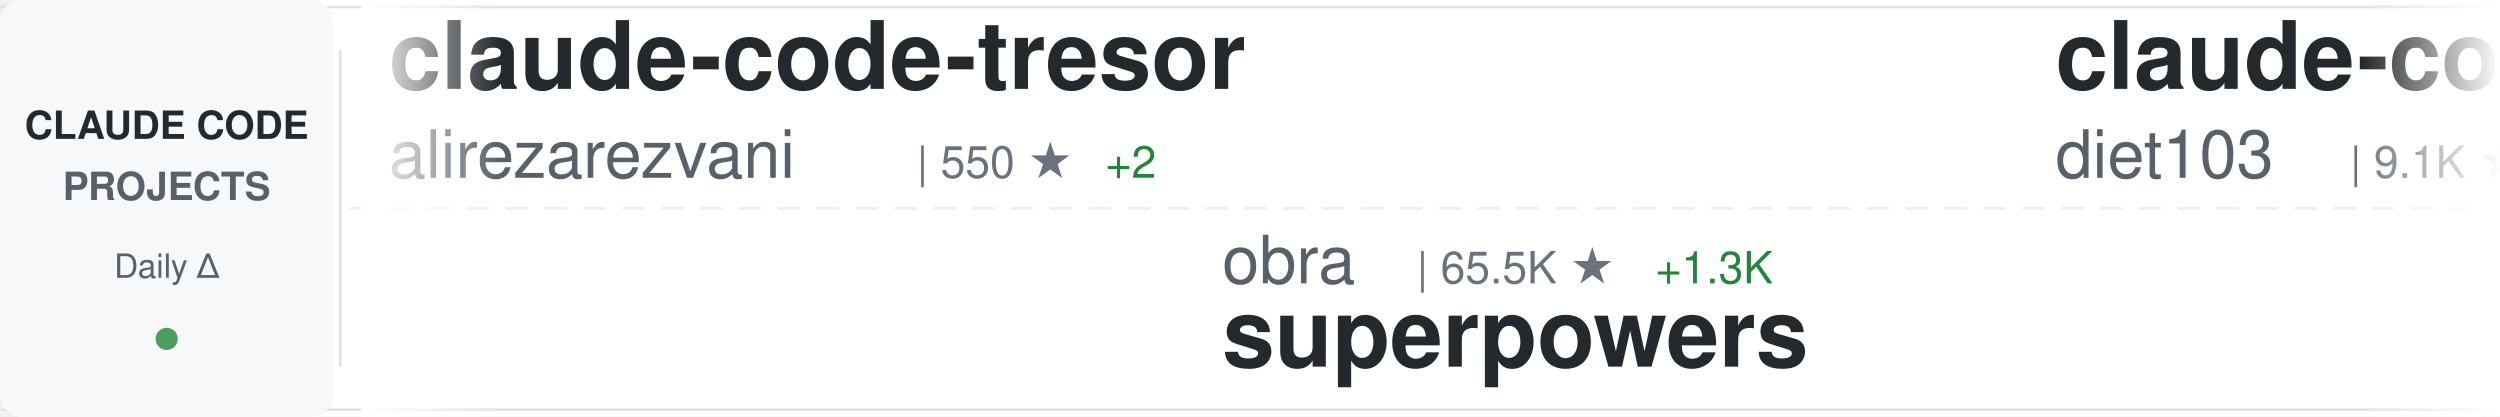
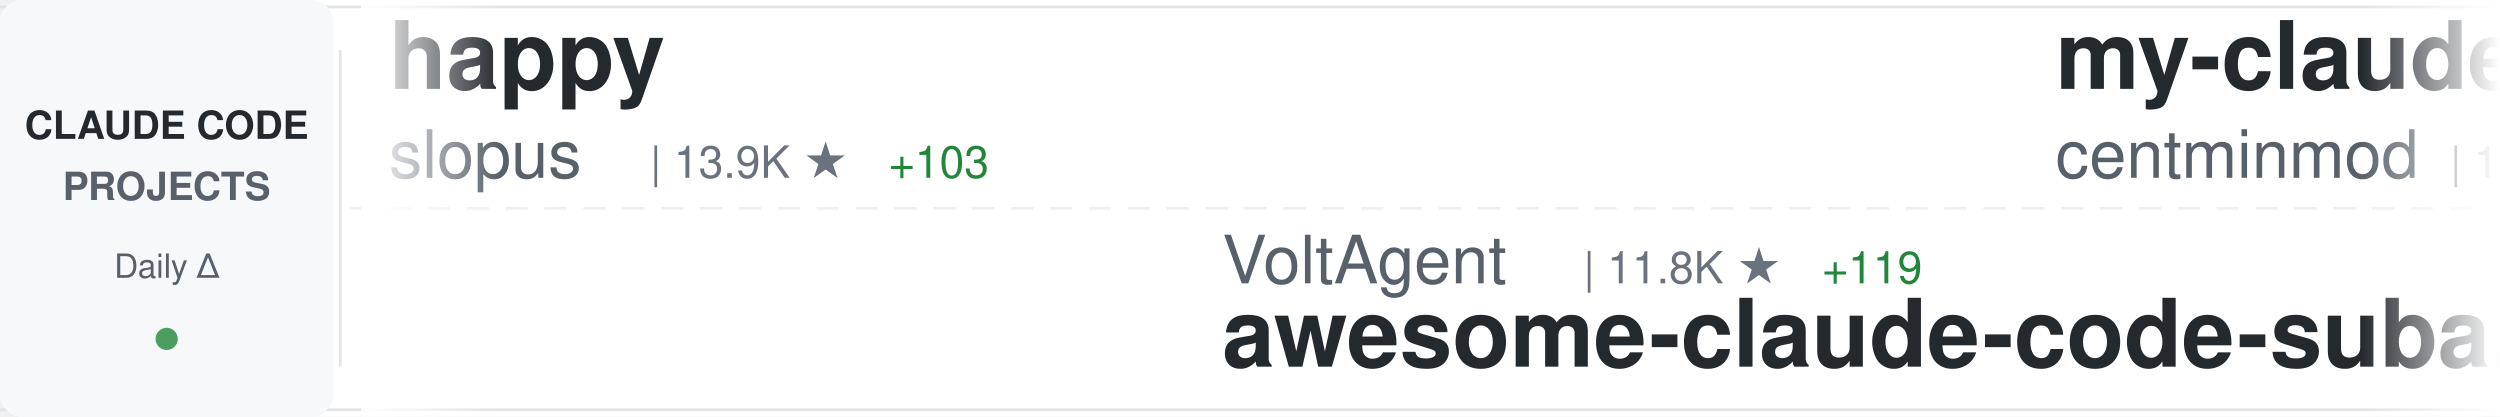
<svg xmlns="http://www.w3.org/2000/svg" width="900" height="150">
  <defs>
    <linearGradient id="awesomeLeftFade" x1="0%" y1="0%" x2="100%" y2="0%">
      <stop offset="0%" style="stop-color:#ffffff;stop-opacity:1" />
      <stop offset="100%" style="stop-color:#ffffff;stop-opacity:0" />
    </linearGradient>
    <linearGradient id="awesomeRightFade" x1="0%" y1="0%" x2="100%" y2="0%">
      <stop offset="0%" style="stop-color:#ffffff;stop-opacity:0" />
      <stop offset="100%" style="stop-color:#ffffff;stop-opacity:1" />
    </linearGradient>
  </defs>
  <rect width="900" height="150" fill="#ffffff" rx="8" />
  <rect x="0" y="2" width="900" height="1" fill="#e1e4e8" />
  <rect x="0" y="147" width="900" height="1" fill="#e1e4e8" />
  <line x1="0" y1="75" x2="900" y2="75" stroke="#e1e4e8" stroke-width="1" stroke-dasharray="8 6" opacity="0.6" />
  <rect x="0" y="0" width="120" height="150" fill="#f6f8fa" rx="8" />
  <text x="60" y="50" font-family="-apple-system, BlinkMacSystemFont, 'Segoe UI', Helvetica, Arial, sans-serif" font-size="14" font-weight="600" fill="#24292e" text-anchor="middle">CLAUDE CODE</text>
  <text x="60" y="72" font-family="-apple-system, BlinkMacSystemFont, 'Segoe UI', Helvetica, Arial, sans-serif" font-size="14" font-weight="600" fill="#586069" text-anchor="middle">PROJECTS</text>
  <text x="60" y="100" font-family="-apple-system, BlinkMacSystemFont, 'Segoe UI', Helvetica, Arial, sans-serif" font-size="12" font-weight="500" fill="#586069" text-anchor="middle">Daily Δ</text>
  <circle cx="60" cy="122" r="4" fill="#22863a" opacity="0.8" />
  <rect x="122" y="18" width="1" height="114" fill="#e1e4e8" />
  <clipPath id="awesomeTickerClip">
    <rect x="130" y="0" width="770" height="150" />
  </clipPath>
  <g clip-path="url(#awesomeTickerClip)">
    <g id="awesomeTickerItems">
      <animateTransform attributeName="transform" attributeType="XML" type="translate" from="0 0" to="-3000 0" dur="54s" repeatCount="indefinite" />
      <g transform="translate(0, 0)">
-         <text x="140" y="32" font-family="-apple-system, BlinkMacSystemFont, 'Segoe UI', Helvetica, Arial, sans-serif" font-size="34" font-weight="600" fill="#24292e">claude-code-tresor</text>
-         <text x="140" y="64" font-family="-apple-system, BlinkMacSystemFont, 'Segoe UI', Helvetica, Arial, sans-serif" font-size="24" font-weight="400" fill="#586069">alirezarezvani</text>
-         <text x="330" y="64" font-family="-apple-system, BlinkMacSystemFont, 'Segoe UI', Helvetica, Arial, sans-serif" font-size="16" font-weight="500" fill="#6a737d">| 550 ★</text>
-         <text x="398" y="64" font-family="-apple-system, BlinkMacSystemFont, 'Segoe UI', Helvetica, Arial, sans-serif" font-size="16" font-weight="500" fill="#22863a"> +2</text>
+         <text x="140" y="32" font-family="-apple-system, BlinkMacSystemFont, 'Segoe UI', Helvetica, Arial, sans-serif" font-size="34" font-weight="600" fill="#24292e">happy</text>
+         <text x="140" y="64" font-family="-apple-system, BlinkMacSystemFont, 'Segoe UI', Helvetica, Arial, sans-serif" font-size="24" font-weight="400" fill="#586069">slopus</text>
+         <text x="234" y="64" font-family="-apple-system, BlinkMacSystemFont, 'Segoe UI', Helvetica, Arial, sans-serif" font-size="16" font-weight="500" fill="#6a737d">| 13.9K ★</text>
+         <text x="320" y="64" font-family="-apple-system, BlinkMacSystemFont, 'Segoe UI', Helvetica, Arial, sans-serif" font-size="16" font-weight="500" fill="#22863a"> +103</text>
      </g>
      <g transform="translate(300, 0)">
-         <text x="140" y="102" font-family="-apple-system, BlinkMacSystemFont, 'Segoe UI', Helvetica, Arial, sans-serif" font-size="24" font-weight="400" fill="#586069">obra</text>
-         <text x="210" y="102" font-family="-apple-system, BlinkMacSystemFont, 'Segoe UI', Helvetica, Arial, sans-serif" font-size="16" font-weight="500" fill="#6a737d">| 65.5K ★</text>
-         <text x="296" y="102" font-family="-apple-system, BlinkMacSystemFont, 'Segoe UI', Helvetica, Arial, sans-serif" font-size="16" font-weight="500" fill="#22863a"> +1.3K</text>
-         <text x="140" y="132" font-family="-apple-system, BlinkMacSystemFont, 'Segoe UI', Helvetica, Arial, sans-serif" font-size="34" font-weight="600" fill="#24292e">superpowers</text>
+         <text x="140" y="102" font-family="-apple-system, BlinkMacSystemFont, 'Segoe UI', Helvetica, Arial, sans-serif" font-size="24" font-weight="400" fill="#586069">VoltAgent</text>
+         <text x="270" y="102" font-family="-apple-system, BlinkMacSystemFont, 'Segoe UI', Helvetica, Arial, sans-serif" font-size="16" font-weight="500" fill="#6a737d">| 11.8K ★</text>
+         <text x="356" y="102" font-family="-apple-system, BlinkMacSystemFont, 'Segoe UI', Helvetica, Arial, sans-serif" font-size="16" font-weight="500" fill="#22863a"> +119</text>
+         <text x="140" y="132" font-family="-apple-system, BlinkMacSystemFont, 'Segoe UI', Helvetica, Arial, sans-serif" font-size="34" font-weight="600" fill="#24292e">awesome-claude-code-suba...</text>
      </g>
      <g transform="translate(600, 0)">
-         <text x="140" y="32" font-family="-apple-system, BlinkMacSystemFont, 'Segoe UI', Helvetica, Arial, sans-serif" font-size="34" font-weight="600" fill="#24292e">claude-code-infrastructu...</text>
-         <text x="140" y="64" font-family="-apple-system, BlinkMacSystemFont, 'Segoe UI', Helvetica, Arial, sans-serif" font-size="24" font-weight="400" fill="#586069">diet103</text>
-         <text x="246" y="64" font-family="-apple-system, BlinkMacSystemFont, 'Segoe UI', Helvetica, Arial, sans-serif" font-size="16" font-weight="500" fill="#6a737d">| 9.1K ★</text>
-         <text x="323" y="64" font-family="-apple-system, BlinkMacSystemFont, 'Segoe UI', Helvetica, Arial, sans-serif" font-size="16" font-weight="500" fill="#22863a"> +8</text>
+         <text x="140" y="32" font-family="-apple-system, BlinkMacSystemFont, 'Segoe UI', Helvetica, Arial, sans-serif" font-size="34" font-weight="600" fill="#24292e">my-claude-code-setup</text>
+         <text x="140" y="64" font-family="-apple-system, BlinkMacSystemFont, 'Segoe UI', Helvetica, Arial, sans-serif" font-size="24" font-weight="400" fill="#586069">centminmod</text>
+         <text x="282" y="64" font-family="-apple-system, BlinkMacSystemFont, 'Segoe UI', Helvetica, Arial, sans-serif" font-size="16" font-weight="500" fill="#6a737d">| 1.9K ★</text>
      </g>
      <g transform="translate(900, 0)">
-         <text x="140" y="102" font-family="-apple-system, BlinkMacSystemFont, 'Segoe UI', Helvetica, Arial, sans-serif" font-size="24" font-weight="400" fill="#586069">kn1026</text>
-         <text x="234" y="102" font-family="-apple-system, BlinkMacSystemFont, 'Segoe UI', Helvetica, Arial, sans-serif" font-size="16" font-weight="500" fill="#6a737d">| 703 ★</text>
-         <text x="140" y="132" font-family="-apple-system, BlinkMacSystemFont, 'Segoe UI', Helvetica, Arial, sans-serif" font-size="34" font-weight="600" fill="#24292e">cc</text>
+         <text x="140" y="102" font-family="-apple-system, BlinkMacSystemFont, 'Segoe UI', Helvetica, Arial, sans-serif" font-size="24" font-weight="400" fill="#586069">frankbria</text>
+         <text x="270" y="102" font-family="-apple-system, BlinkMacSystemFont, 'Segoe UI', Helvetica, Arial, sans-serif" font-size="16" font-weight="500" fill="#6a737d">| 7.4K ★</text>
+         <text x="347" y="102" font-family="-apple-system, BlinkMacSystemFont, 'Segoe UI', Helvetica, Arial, sans-serif" font-size="16" font-weight="500" fill="#22863a"> +30</text>
+         <text x="140" y="132" font-family="-apple-system, BlinkMacSystemFont, 'Segoe UI', Helvetica, Arial, sans-serif" font-size="34" font-weight="600" fill="#24292e">ralph-claude-code</text>
      </g>
      <g transform="translate(1200, 0)">
-         <text x="140" y="32" font-family="-apple-system, BlinkMacSystemFont, 'Segoe UI', Helvetica, Arial, sans-serif" font-size="34" font-weight="600" fill="#24292e">claude-code-mcp</text>
-         <text x="140" y="64" font-family="-apple-system, BlinkMacSystemFont, 'Segoe UI', Helvetica, Arial, sans-serif" font-size="24" font-weight="400" fill="#586069">steipete</text>
-         <text x="258" y="64" font-family="-apple-system, BlinkMacSystemFont, 'Segoe UI', Helvetica, Arial, sans-serif" font-size="16" font-weight="500" fill="#6a737d">| 1.1K ★</text>
-         <text x="335" y="64" font-family="-apple-system, BlinkMacSystemFont, 'Segoe UI', Helvetica, Arial, sans-serif" font-size="16" font-weight="500" fill="#22863a"> +2</text>
+         <text x="140" y="32" font-family="-apple-system, BlinkMacSystemFont, 'Segoe UI', Helvetica, Arial, sans-serif" font-size="34" font-weight="600" fill="#24292e">claude-coder</text>
+         <text x="140" y="64" font-family="-apple-system, BlinkMacSystemFont, 'Segoe UI', Helvetica, Arial, sans-serif" font-size="24" font-weight="400" fill="#586069">kodu-ai</text>
+         <text x="246" y="64" font-family="-apple-system, BlinkMacSystemFont, 'Segoe UI', Helvetica, Arial, sans-serif" font-size="16" font-weight="500" fill="#6a737d">| 5.3K ★</text>
+         <text x="323" y="64" font-family="-apple-system, BlinkMacSystemFont, 'Segoe UI', Helvetica, Arial, sans-serif" font-size="16" font-weight="500" fill="#22863a"> +1</text>
      </g>
      <g transform="translate(1500, 0)">
        <text x="140" y="102" font-family="-apple-system, BlinkMacSystemFont, 'Segoe UI', Helvetica, Arial, sans-serif" font-size="24" font-weight="400" fill="#586069">disler</text>
-         <text x="234" y="102" font-family="-apple-system, BlinkMacSystemFont, 'Segoe UI', Helvetica, Arial, sans-serif" font-size="16" font-weight="500" fill="#6a737d">| 1.2K ★</text>
-         <text x="311" y="102" font-family="-apple-system, BlinkMacSystemFont, 'Segoe UI', Helvetica, Arial, sans-serif" font-size="16" font-weight="500" fill="#22863a"> +8</text>
-         <text x="140" y="132" font-family="-apple-system, BlinkMacSystemFont, 'Segoe UI', Helvetica, Arial, sans-serif" font-size="34" font-weight="600" fill="#24292e">claude-code-hooks-multi-...</text>
+         <text x="234" y="102" font-family="-apple-system, BlinkMacSystemFont, 'Segoe UI', Helvetica, Arial, sans-serif" font-size="16" font-weight="500" fill="#6a737d">| 3.2K ★</text>
+         <text x="311" y="102" font-family="-apple-system, BlinkMacSystemFont, 'Segoe UI', Helvetica, Arial, sans-serif" font-size="16" font-weight="500" fill="#22863a"> +13</text>
+         <text x="140" y="132" font-family="-apple-system, BlinkMacSystemFont, 'Segoe UI', Helvetica, Arial, sans-serif" font-size="34" font-weight="600" fill="#24292e">claude-code-hooks-master...</text>
      </g>
      <g transform="translate(1800, 0)">
-         <text x="140" y="32" font-family="-apple-system, BlinkMacSystemFont, 'Segoe UI', Helvetica, Arial, sans-serif" font-size="34" font-weight="600" fill="#24292e">claude-code-spec-workflo...</text>
-         <text x="140" y="64" font-family="-apple-system, BlinkMacSystemFont, 'Segoe UI', Helvetica, Arial, sans-serif" font-size="24" font-weight="400" fill="#586069">Pimzino</text>
-         <text x="246" y="64" font-family="-apple-system, BlinkMacSystemFont, 'Segoe UI', Helvetica, Arial, sans-serif" font-size="16" font-weight="500" fill="#6a737d">| 3.5K ★</text>
-         <text x="323" y="64" font-family="-apple-system, BlinkMacSystemFont, 'Segoe UI', Helvetica, Arial, sans-serif" font-size="16" font-weight="500" fill="#22863a"> +7</text>
+         <text x="140" y="32" font-family="-apple-system, BlinkMacSystemFont, 'Segoe UI', Helvetica, Arial, sans-serif" font-size="34" font-weight="600" fill="#24292e">vibe-kanban</text>
+         <text x="140" y="64" font-family="-apple-system, BlinkMacSystemFont, 'Segoe UI', Helvetica, Arial, sans-serif" font-size="24" font-weight="400" fill="#586069">BloopAI</text>
+         <text x="246" y="64" font-family="-apple-system, BlinkMacSystemFont, 'Segoe UI', Helvetica, Arial, sans-serif" font-size="16" font-weight="500" fill="#6a737d">| 22.1K ★</text>
+         <text x="332" y="64" font-family="-apple-system, BlinkMacSystemFont, 'Segoe UI', Helvetica, Arial, sans-serif" font-size="16" font-weight="500" fill="#22863a"> +57</text>
      </g>
      <g transform="translate(2100, 0)">
-         <text x="140" y="102" font-family="-apple-system, BlinkMacSystemFont, 'Segoe UI', Helvetica, Arial, sans-serif" font-size="24" font-weight="400" fill="#586069">musistudio</text>
-         <text x="282" y="102" font-family="-apple-system, BlinkMacSystemFont, 'Segoe UI', Helvetica, Arial, sans-serif" font-size="16" font-weight="500" fill="#6a737d">| 28.6K ★</text>
-         <text x="368" y="102" font-family="-apple-system, BlinkMacSystemFont, 'Segoe UI', Helvetica, Arial, sans-serif" font-size="16" font-weight="500" fill="#22863a"> +82</text>
-         <text x="140" y="132" font-family="-apple-system, BlinkMacSystemFont, 'Segoe UI', Helvetica, Arial, sans-serif" font-size="34" font-weight="600" fill="#24292e">claude-code-router</text>
+         <text x="140" y="102" font-family="-apple-system, BlinkMacSystemFont, 'Segoe UI', Helvetica, Arial, sans-serif" font-size="24" font-weight="400" fill="#586069">github</text>
+         <text x="234" y="102" font-family="-apple-system, BlinkMacSystemFont, 'Segoe UI', Helvetica, Arial, sans-serif" font-size="16" font-weight="500" fill="#6a737d">| 72.8K ★</text>
+         <text x="320" y="102" font-family="-apple-system, BlinkMacSystemFont, 'Segoe UI', Helvetica, Arial, sans-serif" font-size="16" font-weight="500" fill="#22863a"> +243</text>
+         <text x="140" y="132" font-family="-apple-system, BlinkMacSystemFont, 'Segoe UI', Helvetica, Arial, sans-serif" font-size="34" font-weight="600" fill="#24292e">spec-kit</text>
      </g>
      <g transform="translate(2400, 0)">
-         <text x="140" y="32" font-family="-apple-system, BlinkMacSystemFont, 'Segoe UI', Helvetica, Arial, sans-serif" font-size="34" font-weight="600" fill="#24292e">edmunds-claude-code</text>
-         <text x="140" y="64" font-family="-apple-system, BlinkMacSystemFont, 'Segoe UI', Helvetica, Arial, sans-serif" font-size="24" font-weight="400" fill="#586069">edmund-io</text>
-         <text x="270" y="64" font-family="-apple-system, BlinkMacSystemFont, 'Segoe UI', Helvetica, Arial, sans-serif" font-size="16" font-weight="500" fill="#6a737d">| 1.2K ★</text>
-         <text x="347" y="64" font-family="-apple-system, BlinkMacSystemFont, 'Segoe UI', Helvetica, Arial, sans-serif" font-size="16" font-weight="500" fill="#22863a"> +3</text>
+         <text x="140" y="32" font-family="-apple-system, BlinkMacSystemFont, 'Segoe UI', Helvetica, Arial, sans-serif" font-size="34" font-weight="600" fill="#24292e">cc</text>
+         <text x="140" y="64" font-family="-apple-system, BlinkMacSystemFont, 'Segoe UI', Helvetica, Arial, sans-serif" font-size="24" font-weight="400" fill="#586069">kn1026</text>
+         <text x="234" y="64" font-family="-apple-system, BlinkMacSystemFont, 'Segoe UI', Helvetica, Arial, sans-serif" font-size="16" font-weight="500" fill="#6a737d">| 703 ★</text>
      </g>
      <g transform="translate(2700, 0)">
-         <text x="140" y="102" font-family="-apple-system, BlinkMacSystemFont, 'Segoe UI', Helvetica, Arial, sans-serif" font-size="24" font-weight="400" fill="#586069">fuergaosi233</text>
-         <text x="306" y="102" font-family="-apple-system, BlinkMacSystemFont, 'Segoe UI', Helvetica, Arial, sans-serif" font-size="16" font-weight="500" fill="#6a737d">| 2.1K ★</text>
-         <text x="383" y="102" font-family="-apple-system, BlinkMacSystemFont, 'Segoe UI', Helvetica, Arial, sans-serif" font-size="16" font-weight="500" fill="#22863a"> +2</text>
-         <text x="140" y="132" font-family="-apple-system, BlinkMacSystemFont, 'Segoe UI', Helvetica, Arial, sans-serif" font-size="34" font-weight="600" fill="#24292e">claude-code-proxy</text>
+         <text x="140" y="102" font-family="-apple-system, BlinkMacSystemFont, 'Segoe UI', Helvetica, Arial, sans-serif" font-size="24" font-weight="400" fill="#586069">daymade</text>
+         <text x="246" y="102" font-family="-apple-system, BlinkMacSystemFont, 'Segoe UI', Helvetica, Arial, sans-serif" font-size="16" font-weight="500" fill="#6a737d">| 613 ★</text>
+         <text x="314" y="102" font-family="-apple-system, BlinkMacSystemFont, 'Segoe UI', Helvetica, Arial, sans-serif" font-size="16" font-weight="500" fill="#22863a"> +3</text>
+         <text x="140" y="132" font-family="-apple-system, BlinkMacSystemFont, 'Segoe UI', Helvetica, Arial, sans-serif" font-size="34" font-weight="600" fill="#24292e">claude-code-skills</text>
      </g>
      <g transform="translate(3000, 0)">
-         <text x="140" y="32" font-family="-apple-system, BlinkMacSystemFont, 'Segoe UI', Helvetica, Arial, sans-serif" font-size="34" font-weight="600" fill="#24292e">claude-code-tresor</text>
-         <text x="140" y="64" font-family="-apple-system, BlinkMacSystemFont, 'Segoe UI', Helvetica, Arial, sans-serif" font-size="24" font-weight="400" fill="#586069">alirezarezvani</text>
-         <text x="330" y="64" font-family="-apple-system, BlinkMacSystemFont, 'Segoe UI', Helvetica, Arial, sans-serif" font-size="16" font-weight="500" fill="#6a737d">| 550 ★</text>
-         <text x="398" y="64" font-family="-apple-system, BlinkMacSystemFont, 'Segoe UI', Helvetica, Arial, sans-serif" font-size="16" font-weight="500" fill="#22863a"> +2</text>
+         <text x="140" y="32" font-family="-apple-system, BlinkMacSystemFont, 'Segoe UI', Helvetica, Arial, sans-serif" font-size="34" font-weight="600" fill="#24292e">happy</text>
+         <text x="140" y="64" font-family="-apple-system, BlinkMacSystemFont, 'Segoe UI', Helvetica, Arial, sans-serif" font-size="24" font-weight="400" fill="#586069">slopus</text>
+         <text x="234" y="64" font-family="-apple-system, BlinkMacSystemFont, 'Segoe UI', Helvetica, Arial, sans-serif" font-size="16" font-weight="500" fill="#6a737d">| 13.9K ★</text>
+         <text x="320" y="64" font-family="-apple-system, BlinkMacSystemFont, 'Segoe UI', Helvetica, Arial, sans-serif" font-size="16" font-weight="500" fill="#22863a"> +103</text>
      </g>
      <g transform="translate(3300, 0)">
-         <text x="140" y="102" font-family="-apple-system, BlinkMacSystemFont, 'Segoe UI', Helvetica, Arial, sans-serif" font-size="24" font-weight="400" fill="#586069">obra</text>
-         <text x="210" y="102" font-family="-apple-system, BlinkMacSystemFont, 'Segoe UI', Helvetica, Arial, sans-serif" font-size="16" font-weight="500" fill="#6a737d">| 65.5K ★</text>
-         <text x="296" y="102" font-family="-apple-system, BlinkMacSystemFont, 'Segoe UI', Helvetica, Arial, sans-serif" font-size="16" font-weight="500" fill="#22863a"> +1.3K</text>
-         <text x="140" y="132" font-family="-apple-system, BlinkMacSystemFont, 'Segoe UI', Helvetica, Arial, sans-serif" font-size="34" font-weight="600" fill="#24292e">superpowers</text>
+         <text x="140" y="102" font-family="-apple-system, BlinkMacSystemFont, 'Segoe UI', Helvetica, Arial, sans-serif" font-size="24" font-weight="400" fill="#586069">VoltAgent</text>
+         <text x="270" y="102" font-family="-apple-system, BlinkMacSystemFont, 'Segoe UI', Helvetica, Arial, sans-serif" font-size="16" font-weight="500" fill="#6a737d">| 11.8K ★</text>
+         <text x="356" y="102" font-family="-apple-system, BlinkMacSystemFont, 'Segoe UI', Helvetica, Arial, sans-serif" font-size="16" font-weight="500" fill="#22863a"> +119</text>
+         <text x="140" y="132" font-family="-apple-system, BlinkMacSystemFont, 'Segoe UI', Helvetica, Arial, sans-serif" font-size="34" font-weight="600" fill="#24292e">awesome-claude-code-suba...</text>
      </g>
      <g transform="translate(3600, 0)">
-         <text x="140" y="32" font-family="-apple-system, BlinkMacSystemFont, 'Segoe UI', Helvetica, Arial, sans-serif" font-size="34" font-weight="600" fill="#24292e">claude-code-infrastructu...</text>
-         <text x="140" y="64" font-family="-apple-system, BlinkMacSystemFont, 'Segoe UI', Helvetica, Arial, sans-serif" font-size="24" font-weight="400" fill="#586069">diet103</text>
-         <text x="246" y="64" font-family="-apple-system, BlinkMacSystemFont, 'Segoe UI', Helvetica, Arial, sans-serif" font-size="16" font-weight="500" fill="#6a737d">| 9.1K ★</text>
-         <text x="323" y="64" font-family="-apple-system, BlinkMacSystemFont, 'Segoe UI', Helvetica, Arial, sans-serif" font-size="16" font-weight="500" fill="#22863a"> +8</text>
+         <text x="140" y="32" font-family="-apple-system, BlinkMacSystemFont, 'Segoe UI', Helvetica, Arial, sans-serif" font-size="34" font-weight="600" fill="#24292e">my-claude-code-setup</text>
+         <text x="140" y="64" font-family="-apple-system, BlinkMacSystemFont, 'Segoe UI', Helvetica, Arial, sans-serif" font-size="24" font-weight="400" fill="#586069">centminmod</text>
+         <text x="282" y="64" font-family="-apple-system, BlinkMacSystemFont, 'Segoe UI', Helvetica, Arial, sans-serif" font-size="16" font-weight="500" fill="#6a737d">| 1.9K ★</text>
      </g>
      <g transform="translate(3900, 0)">
-         <text x="140" y="102" font-family="-apple-system, BlinkMacSystemFont, 'Segoe UI', Helvetica, Arial, sans-serif" font-size="24" font-weight="400" fill="#586069">kn1026</text>
-         <text x="234" y="102" font-family="-apple-system, BlinkMacSystemFont, 'Segoe UI', Helvetica, Arial, sans-serif" font-size="16" font-weight="500" fill="#6a737d">| 703 ★</text>
-         <text x="140" y="132" font-family="-apple-system, BlinkMacSystemFont, 'Segoe UI', Helvetica, Arial, sans-serif" font-size="34" font-weight="600" fill="#24292e">cc</text>
+         <text x="140" y="102" font-family="-apple-system, BlinkMacSystemFont, 'Segoe UI', Helvetica, Arial, sans-serif" font-size="24" font-weight="400" fill="#586069">frankbria</text>
+         <text x="270" y="102" font-family="-apple-system, BlinkMacSystemFont, 'Segoe UI', Helvetica, Arial, sans-serif" font-size="16" font-weight="500" fill="#6a737d">| 7.4K ★</text>
+         <text x="347" y="102" font-family="-apple-system, BlinkMacSystemFont, 'Segoe UI', Helvetica, Arial, sans-serif" font-size="16" font-weight="500" fill="#22863a"> +30</text>
+         <text x="140" y="132" font-family="-apple-system, BlinkMacSystemFont, 'Segoe UI', Helvetica, Arial, sans-serif" font-size="34" font-weight="600" fill="#24292e">ralph-claude-code</text>
      </g>
    </g>
  </g>
  <rect x="130" y="0" width="50" height="150" fill="url(#awesomeLeftFade)" />
  <rect x="850" y="0" width="50" height="150" fill="url(#awesomeRightFade)" />
</svg>
